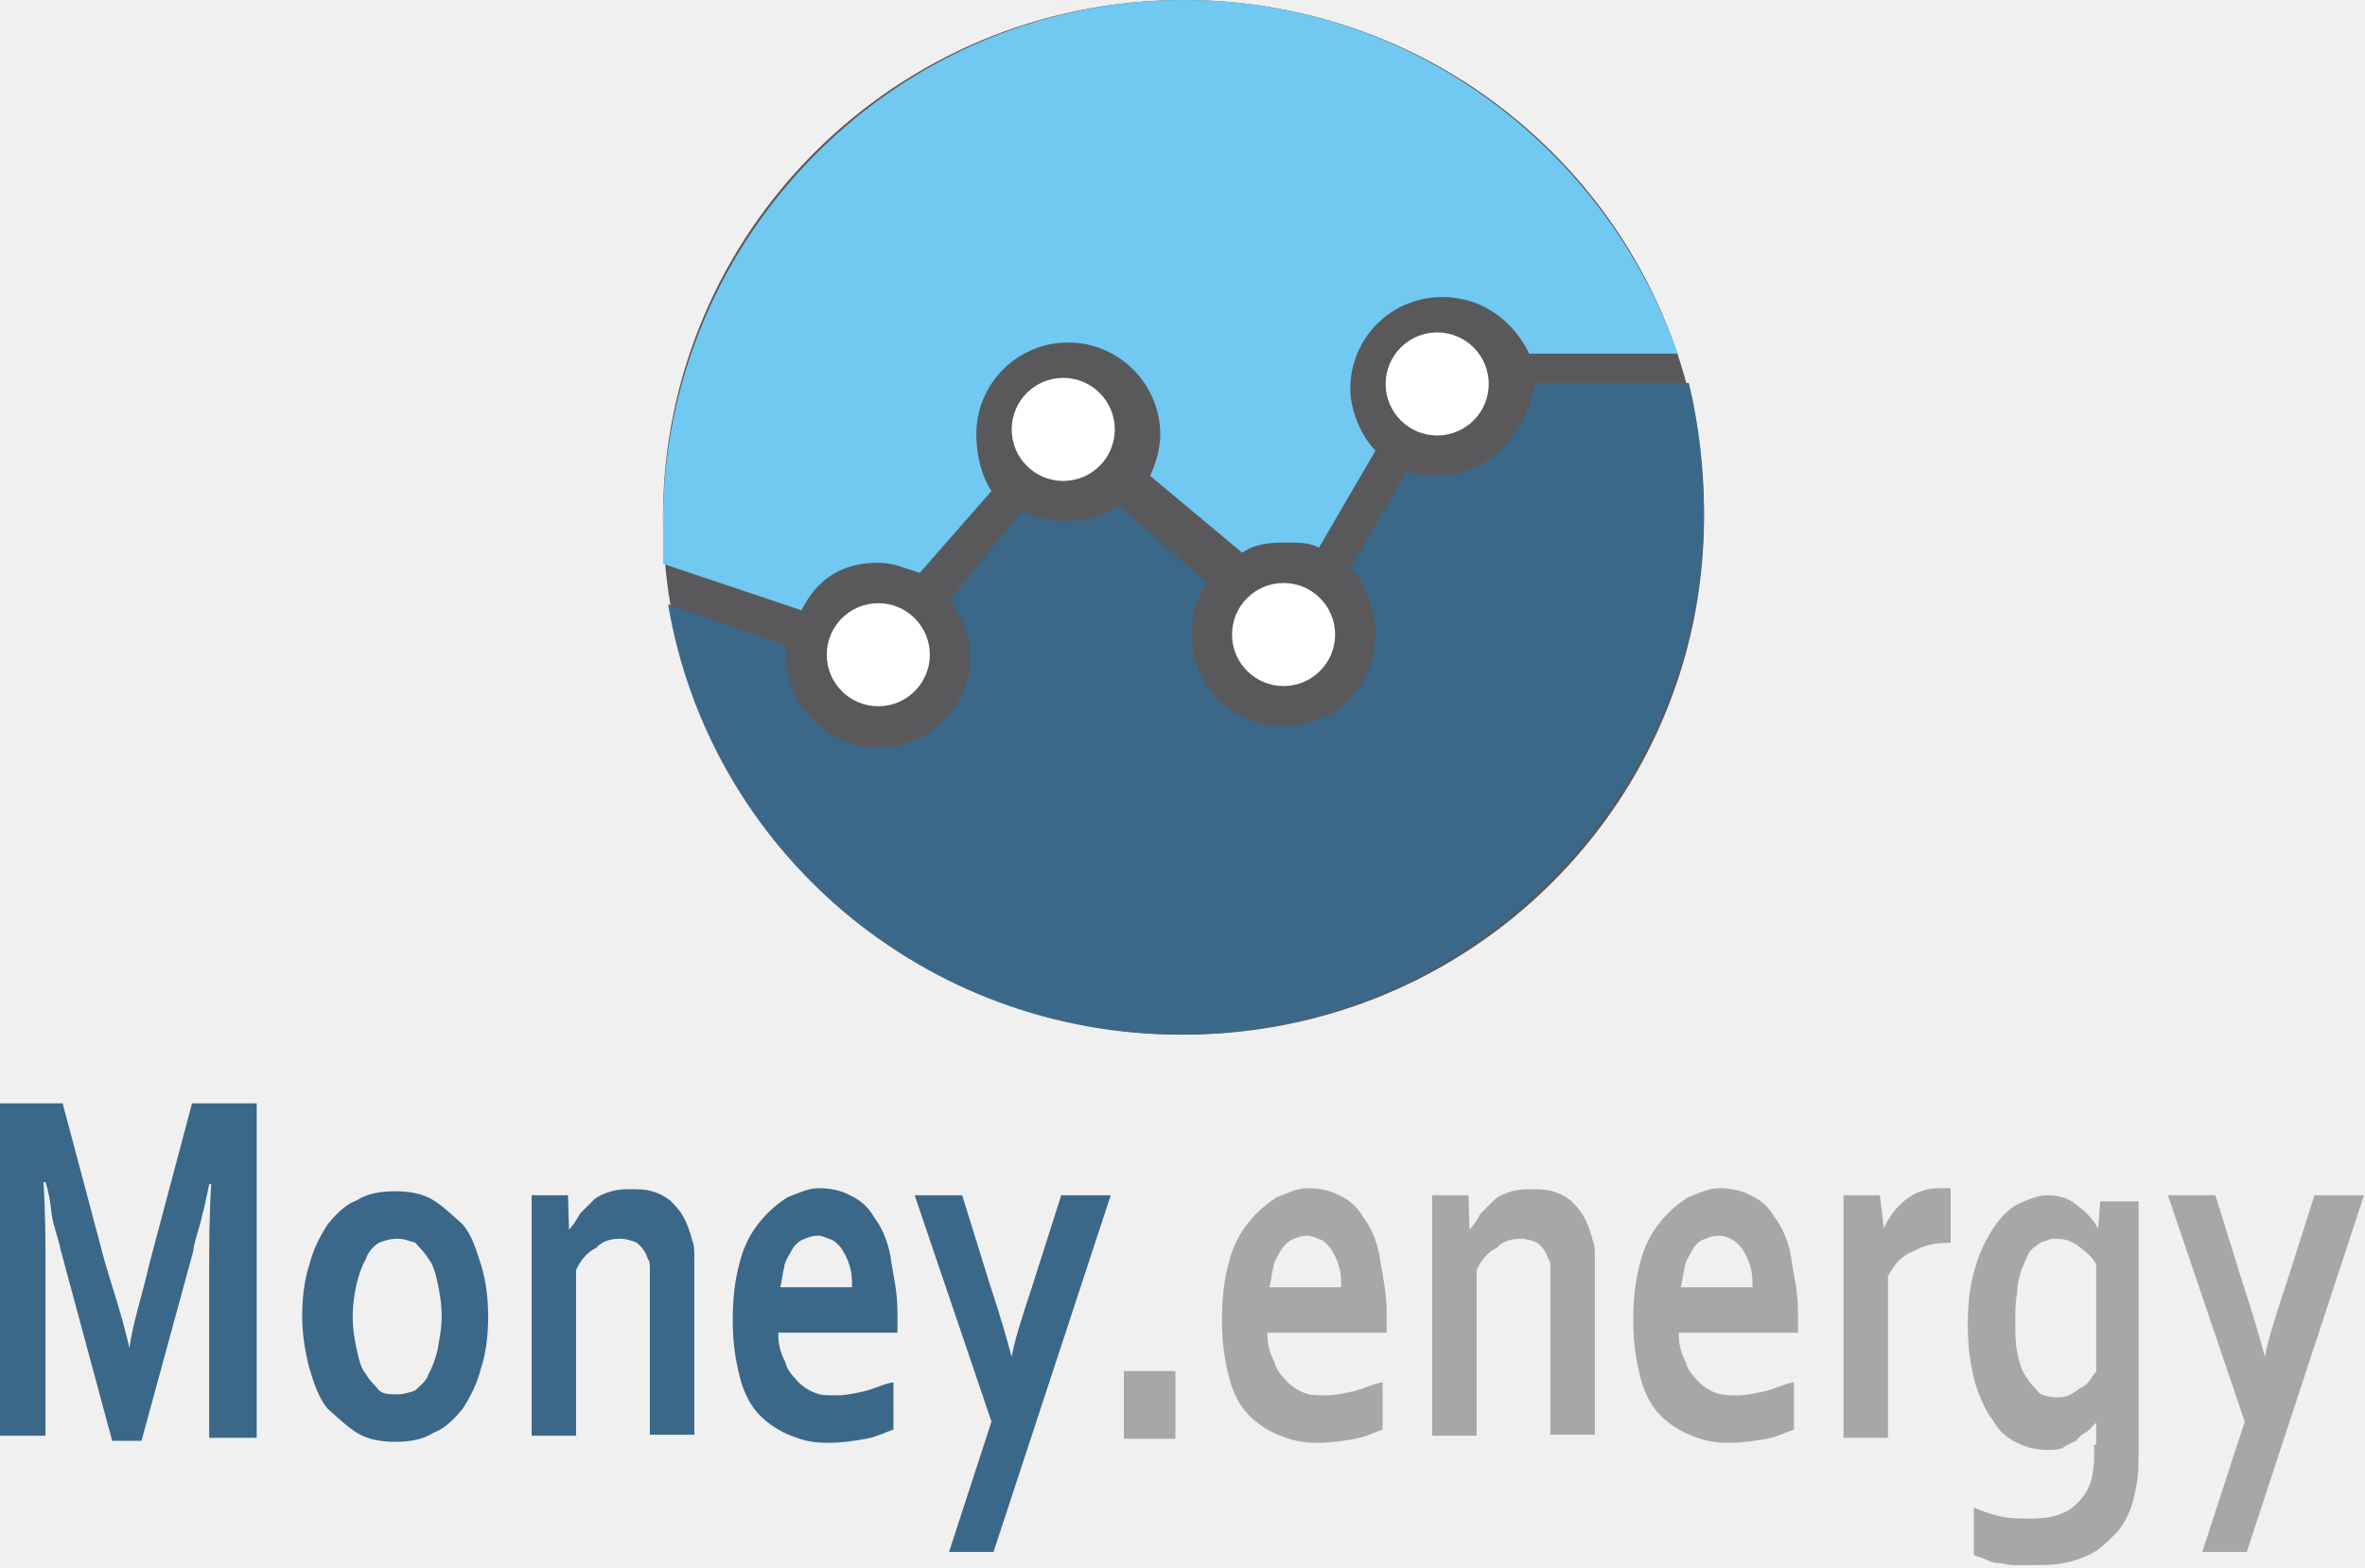
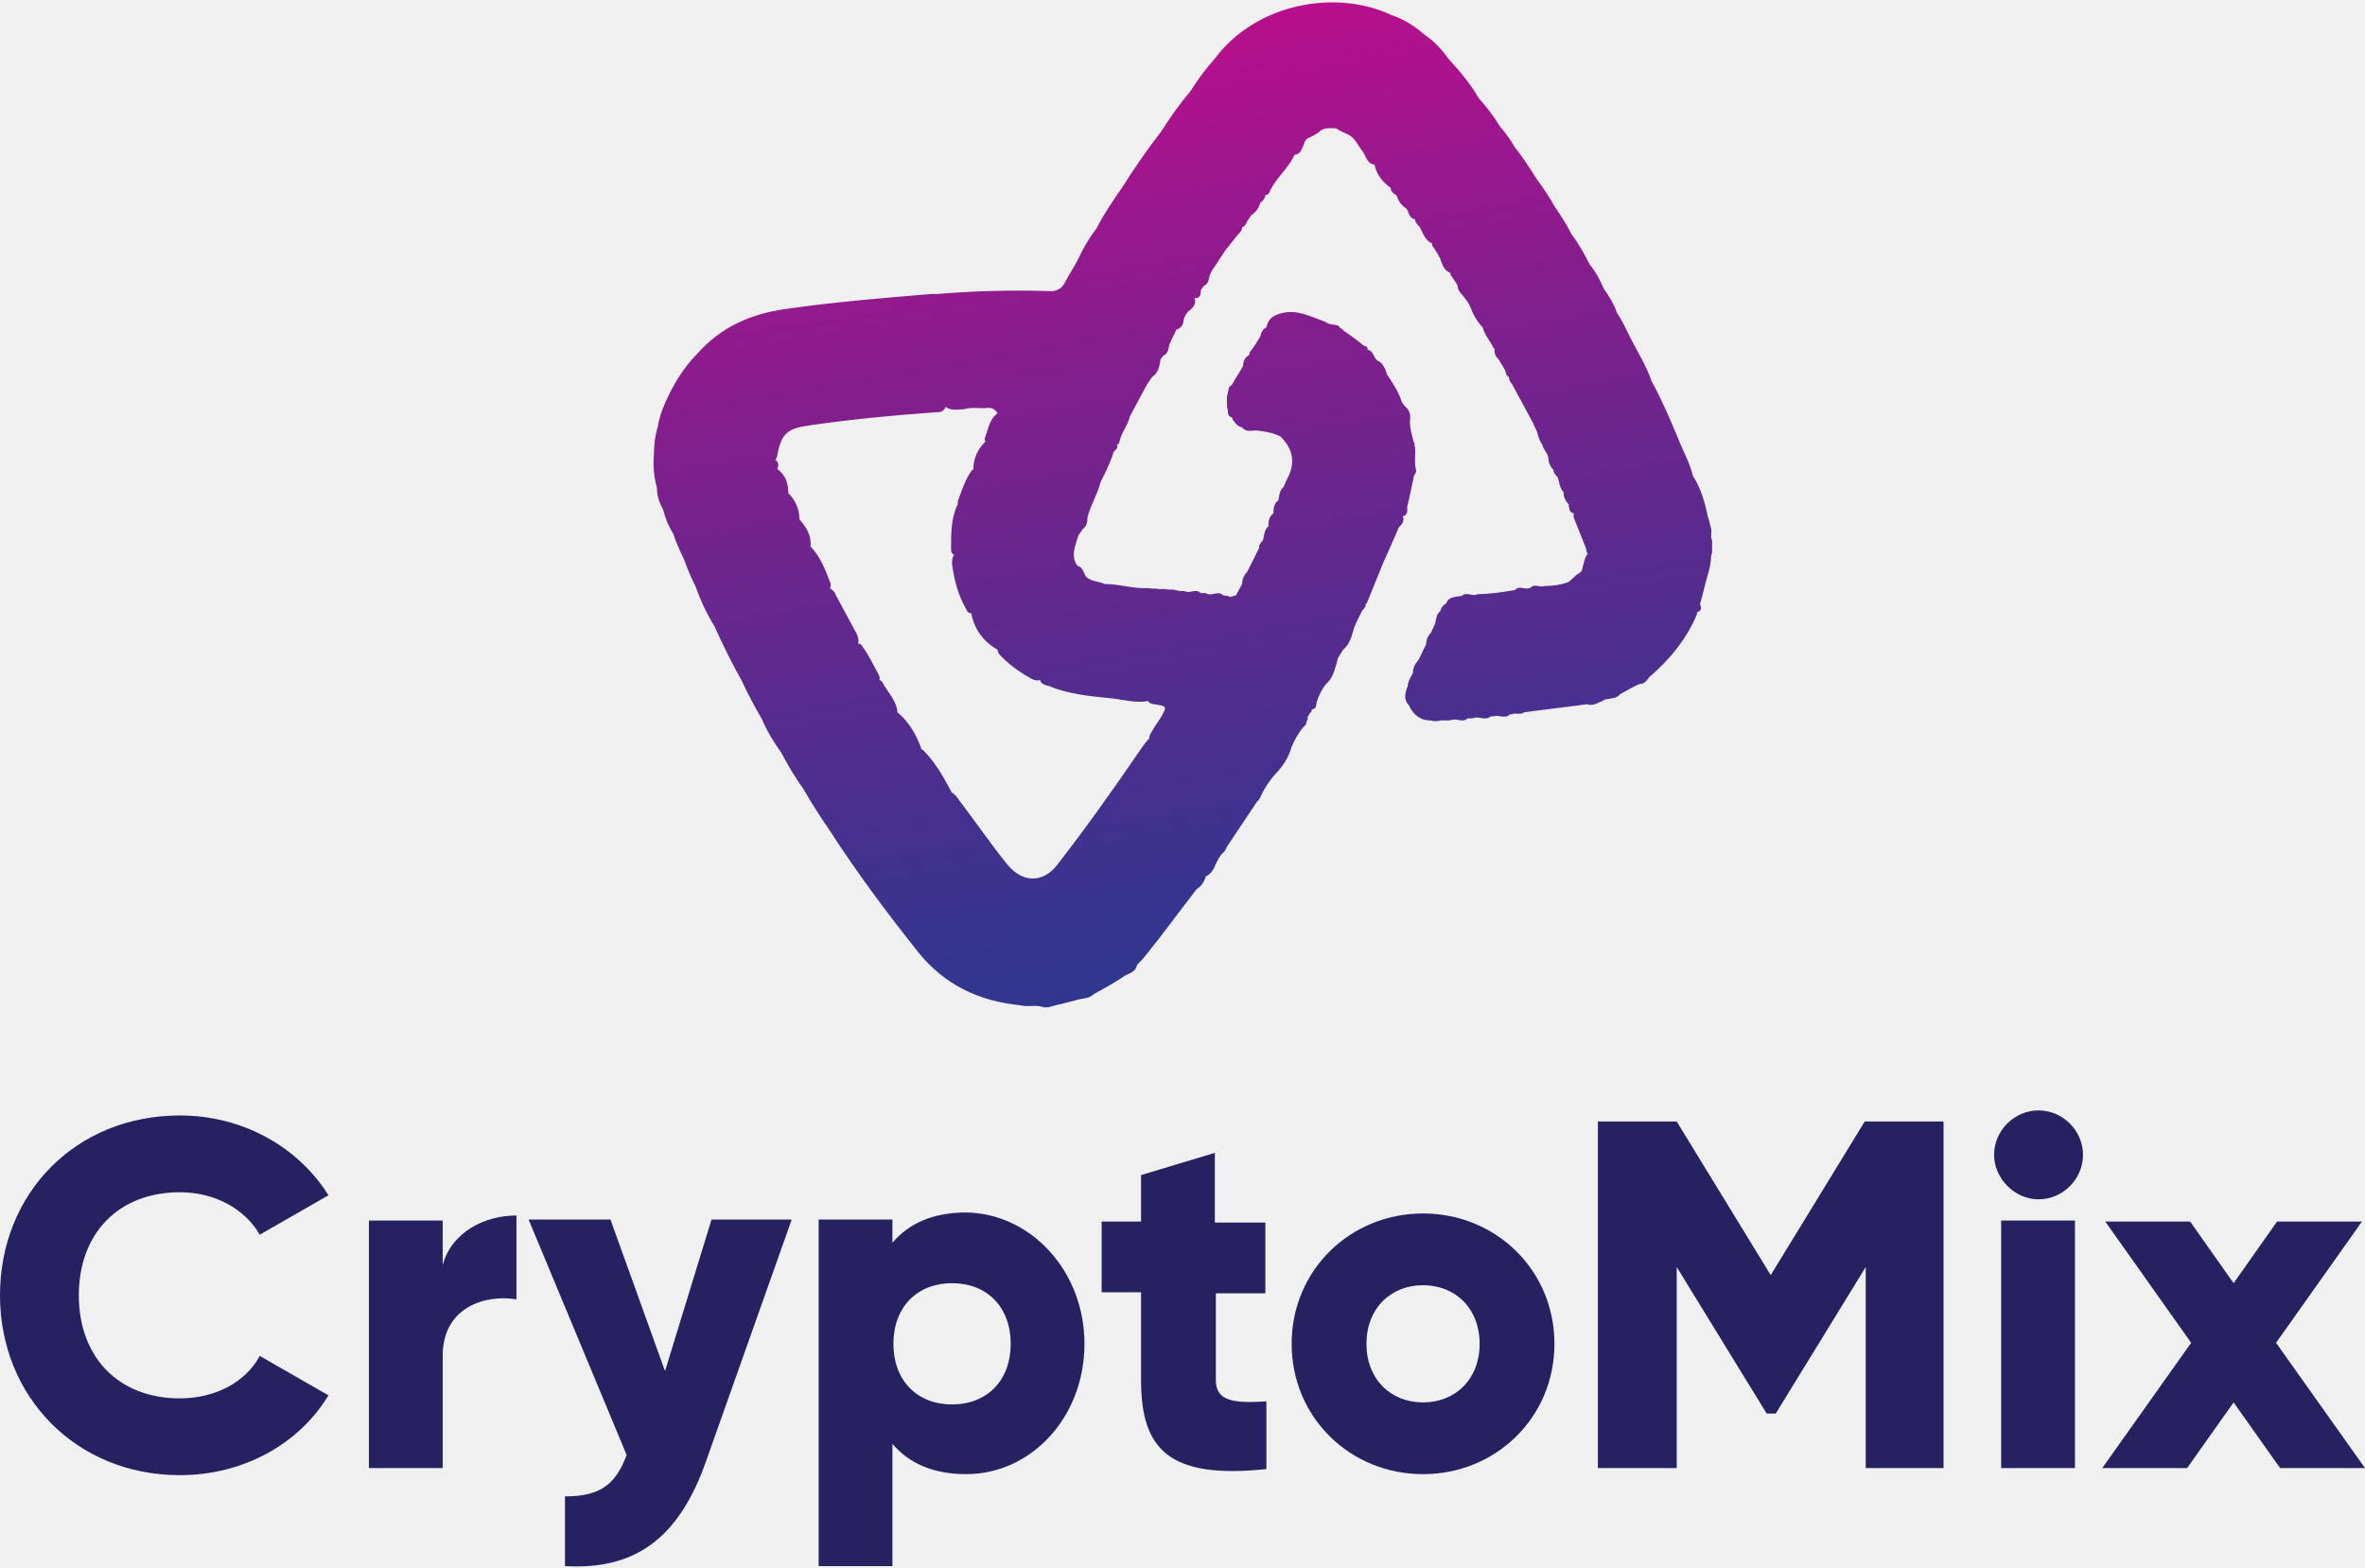
<svg xmlns="http://www.w3.org/2000/svg" version="1.1" id="Слой_1" shape-rendering="geometricPrecision" text-rendering="geometricPrecision" image-rendering="optimizeQuality" x="0px" y="0px" viewBox="0 0 234 155.1" style="enable-background:new 0 0 234 155.1;" xml:space="preserve">
  <style type="text/css">
- 	.st0{fill:#3B6889;}
- 	.st1{fill:#A8A7A7;}
- 	.st2{fill:#59595C;}
- 	.st3{fill:#FFFFFF;}
- 	.st4{fill:#71c8f1;}
+ 	.st0{fill:url(#SVGID_1_);}
+ 	.st1{fill:#262261;}
</style>
+   <linearGradient id="SVGID_1_" gradientUnits="userSpaceOnUse" x1="125.7" y1="101.187" x2="104.516" y2="-24.291">
+     <stop offset="0" style="stop-color:#2B388F" />
+     <stop offset="0.114" style="stop-color:#38348F" />
+     <stop offset="0.328" style="stop-color:#5C2A8E" />
+     <stop offset="0.618" style="stop-color:#95198D" />
+     <stop offset="0.97" style="stop-color:#E4028B" />
+     <stop offset="1" style="stop-color:#EB008B" />
+   </linearGradient>
+   <path class="st0" d="M169.4,54.7c0-0.4,0-0.8,0-1.2c-0.2-0.4,0-0.8-0.1-1.2c-0.1-0.4-0.2-0.8-0.3-1.1c-0.3-1.4-0.7-2.9-1.5-4.1  c-0.3-1.3-1-2.5-1.5-3.8c-0.8-1.9-1.6-3.8-2.6-5.6c-0.5-1.5-1.4-2.9-2.1-4.3c-0.4-0.8-0.8-1.7-1.3-2.4c-0.3-0.9-0.8-1.7-1.3-2.4  c-0.4-0.9-0.8-1.7-1.4-2.4c-0.5-1-1.1-2.1-1.8-3l0,0c-0.5-1-1.1-1.9-1.7-2.8c-0.5-0.9-1.1-1.8-1.7-2.6c-0.7-1.1-1.4-2.2-2.2-3.2  c-0.4-0.7-0.9-1.4-1.5-2.1c-0.6-1-1.3-1.9-2.1-2.8c-0.8-1.4-1.9-2.7-3-3.9c-0.7-1-1.5-1.8-2.4-2.4c-0.9-0.8-2-1.5-3.2-1.9  c-5.5-2.6-13.4-1.2-17.5,4.3c-0.9,1-1.7,2.1-2.4,3.2c-1.1,1.3-2,2.6-2.9,4l0,0l0,0c-1.4,1.8-2.7,3.7-3.9,5.6c-0.9,1.3-1.8,2.6-2.5,4  c-0.7,0.9-1.3,1.9-1.8,3c-0.4,0.8-0.9,1.5-1.3,2.3l0,0c-0.4,0.8-1,1-1.9,0.9c-3.6-0.1-7.2,0-10.8,0.3c-0.2,0-0.4,0-0.6,0  c-4.8,0.4-9.7,0.8-14.5,1.5c-3.4,0.5-6.3,1.8-8.6,4.4c-1.4,1.4-2.4,3.1-3.2,4.9l0,0c-0.3,0.7-0.6,1.5-0.7,2.3  c-0.3,0.9-0.4,1.9-0.4,2.8c-0.1,1.1,0,2.2,0.3,3.3l0,0c0,0.7,0.2,1.4,0.6,2.1l0,0c0.2,0.8,0.5,1.6,1,2.4l0,0  c0.3,0.9,0.7,1.8,1.1,2.6c0,0,0,0,0,0c0.3,0.9,0.7,1.8,1.1,2.6c0.5,1.4,1.1,2.7,1.9,4l0,0c0.8,1.8,1.7,3.6,2.7,5.4  c0.6,1.3,1.3,2.6,2,3.8c0.5,1.2,1.2,2.3,1.9,3.3c0.7,1.3,1.4,2.5,2.2,3.6c0.8,1.4,1.7,2.8,2.6,4.1c2.7,4.2,5.7,8.2,8.8,12.1  c2.6,3.2,6,4.8,10.1,5.2c0.7,0.2,1.5-0.1,2.3,0.2c0.1,0,0.3,0,0.4,0c1-0.3,2.1-0.5,3.1-0.8c0.5-0.1,1-0.1,1.4-0.5  c1.1-0.6,2.2-1.2,3.2-1.9c0.5-0.2,1-0.4,1.1-1c0.3-0.3,0.6-0.6,0.9-1c1.7-2.1,3.3-4.3,5-6.5c0.5-0.3,0.7-0.7,0.9-1.2  c0-0.1,0-0.1,0.1-0.1c0.5-0.3,0.7-0.7,0.9-1.2c0.2-0.4,0.4-0.8,0.7-1.1c0.2-0.1,0.3-0.4,0.4-0.6c1-1.5,2-3,3-4.5  c0.2-0.1,0.3-0.4,0.4-0.6c0.3-0.7,0.8-1.4,1.3-2c0.8-0.8,1.4-1.7,1.7-2.8c0.3-0.7,0.7-1.4,1.2-2c0.3-0.1,0.2-0.5,0.4-0.7  c-0.1-0.2,0.1-0.4,0.2-0.6c0.1-0.1,0.2-0.2,0.2-0.4c0,0,0,0,0,0c0.5,0,0.4-0.5,0.5-0.8c0.2-0.6,0.5-1.2,0.9-1.7  c0.6-0.5,0.8-1.2,1-1.9c0.1-0.2,0.1-0.5,0.2-0.7c0.2-0.3,0.3-0.5,0.5-0.8c0.6-0.5,0.8-1.2,1-1.9c0.2-0.7,0.6-1.4,0.9-2  c0.2-0.2,0.4-0.4,0.3-0.6c0.2-0.1,0.2-0.3,0.3-0.5c0.5-1.2,1-2.5,1.5-3.7c0.5-1.1,1-2.2,1.5-3.4c0.3-0.3,0.6-0.6,0.4-1.1  c0.7-0.2,0.3-0.8,0.5-1.2c0.2-0.9,0.4-1.8,0.6-2.8c0.1-0.2,0.3-0.4,0.2-0.6c-0.2-0.8,0-1.5-0.1-2.3c0-0.1-0.1-0.1-0.1-0.1  c0.1-0.1,0.1-0.2,0-0.3c-0.2-0.7-0.4-1.4-0.4-2.1c0.1-0.6,0-1.1-0.5-1.5c-0.1-0.1-0.2-0.3-0.3-0.4c-0.3-1-0.9-1.9-1.5-2.8  c0,0,0-0.1,0-0.1c-0.2-0.5-0.4-1-0.9-1.2c-0.1-0.1-0.1-0.1-0.2-0.2c-0.2-0.3-0.3-0.8-0.8-0.9c0.1-0.4-0.4-0.3-0.5-0.5  c-0.6-0.5-1.3-1-1.9-1.4c-0.1-0.2-0.2-0.2-0.3-0.2c-0.1-0.4-0.5-0.3-0.8-0.4c-0.3,0-0.6-0.2-0.8-0.3c-1.4-0.5-2.7-1.2-4.2-0.8  c-0.8,0.2-1.3,0.5-1.5,1.4l0,0c-0.4,0.2-0.5,0.5-0.6,0.9c-0.3,0.5-0.6,1-1,1.5c-0.1,0.1,0,0.3-0.2,0.4c-0.3,0.2-0.5,0.5-0.5,1  c-0.3,0.6-0.7,1.1-1,1.7c-0.1,0.1-0.1,0.2-0.1,0.2c-0.5,0.2-0.3,0.7-0.5,1.1c0,0.4,0,0.7,0,1.1c0.2,0.3-0.1,0.9,0.5,1  c0,0.1,0.1,0.3,0.2,0.4c0.2,0.3,0.4,0.5,0.8,0.6c0.4,0.5,0.9,0.3,1.4,0.3c0.8,0.1,1.6,0.2,2.4,0.6c1.3,1.3,1.5,2.7,0.6,4.3  c-0.1,0.2-0.2,0.5-0.3,0.7c-0.4,0.3-0.4,0.8-0.5,1.2c0,0,0,0.1,0,0.1c-0.4,0.3-0.5,0.7-0.5,1.2c0,0.1,0,0.1,0,0.1  c-0.4,0.3-0.5,0.7-0.5,1.2c0,0.1,0,0.1,0,0.1c-0.4,0.3-0.4,0.8-0.5,1.2c0,0.3-0.5,0.5-0.4,0.9c-0.4,0.8-0.8,1.6-1.2,2.4  c-0.3,0.3-0.5,0.7-0.5,1.2c-0.2,0.4-0.4,0.7-0.6,1.1c-0.2,0.1-0.4,0.1-0.6,0.2c-0.2-0.2-0.5-0.1-0.7-0.2c-0.5-0.5-1.2,0.2-1.7-0.2  c-0.2,0-0.3,0-0.5,0c-0.5-0.5-1.1,0.1-1.6-0.2c-0.3,0-0.6,0-0.9-0.1c-0.3-0.1-0.7,0-1-0.1c-0.2,0-0.5,0-0.7,0c-0.3-0.1-0.7,0-1-0.1  c-1.4,0.1-2.8-0.4-4.3-0.4c-0.6-0.3-1.4-0.2-1.9-0.8c-0.2-0.4-0.3-0.9-0.8-1c-0.7-1-0.2-2,0.1-3c0.1-0.2,0.3-0.4,0.4-0.6  c0.4-0.3,0.5-0.7,0.5-1.2c0.3-1.2,1-2.3,1.3-3.5c0.5-1,1-2,1.3-3c0.2-0.2,0.5-0.4,0.3-0.7c0,0,0,0,0,0c0.3,0,0.2-0.3,0.3-0.4  c0.2-0.9,0.8-1.5,1-2.4c0.5-0.9,1-1.9,1.5-2.8l0,0l0,0c0.2-0.4,0.5-0.8,0.7-1.1c0.5-0.3,0.7-0.9,0.8-1.5c0-0.1,0-0.1,0-0.2  c0.1-0.1,0.2-0.3,0.3-0.4c0.5-0.2,0.5-0.7,0.6-1.1c0.2-0.5,0.5-1,0.7-1.5c0,0,0.1,0,0.1,0c0.4-0.2,0.6-0.5,0.6-0.9  c0.1-0.4,0.3-0.7,0.5-0.9c0.4-0.3,0.8-0.7,0.6-1.3c0,0,0,0,0.1,0c0.4,0,0.5-0.3,0.5-0.6c0-0.3,0.2-0.4,0.3-0.6  c0.5-0.2,0.5-0.7,0.6-1.1c0.1-0.1,0.1-0.2,0.2-0.4c0.5-0.7,0.9-1.4,1.4-2.1c0.4-0.5,0.8-1,1.2-1.5c0.2-0.2,0.4-0.4,0.4-0.7  c0.3-0.1,0.4-0.4,0.5-0.6c0.1-0.2,0.3-0.4,0.4-0.6c0.5-0.3,0.7-0.7,0.9-1.2c0-0.1,0-0.1,0.1-0.1c0.2-0.2,0.4-0.4,0.4-0.7  c0,0,0,0,0,0c0.3,0,0.4-0.2,0.5-0.5c0.6-1.2,1.7-2.1,2.3-3.3c0-0.1,0.1-0.1,0.1-0.2c0.6,0,0.7-0.6,0.9-1c0.1-0.3,0.2-0.6,0.6-0.7  c0.4-0.2,0.8-0.4,1.1-0.7c0.5-0.3,1-0.2,1.5-0.2c0.5,0.4,1.2,0.5,1.6,0.9c0.1,0.1,0.1,0.1,0.2,0.2c0.3,0.4,0.6,0.9,0.9,1.3  c0.3,0.5,0.4,1.1,1.1,1.2c0,0,0,0,0,0c0.2,1,0.8,1.7,1.6,2.3c0,0.3,0.2,0.5,0.5,0.7c0.1,0,0.1,0.1,0.1,0.1c0.2,0.5,0.4,0.9,0.9,1.2  c0,0,0.1,0.1,0.1,0.1c0.2,0.4,0.3,1,0.9,1c0,0,0,0,0,0c0,0,0,0-0.1,0c0,0,0,0.1,0,0.1c0.1,0.3,0.3,0.5,0.5,0.7  c0.3,0.6,0.5,1.3,1.2,1.6c0,0.1,0,0.1,0,0.2c0.3,0.4,0.6,0.9,0.8,1.3c0.2,0.6,0.4,1.2,1,1.4c0,0.1,0,0.2,0.1,0.3  c0.2,0.3,0.4,0.6,0.6,0.9c0,0.4,0.2,0.7,0.5,1c0.2,0.3,0.5,0.6,0.7,1c0.3,0.8,0.7,1.6,1.3,2.2c0.2,0.8,0.8,1.4,1.1,2.1  c0,0,0.1,0,0.1,0c0,0,0,0,0,0c-0.1,0.5,0.1,0.8,0.4,1.1c0.2,0.3,0.4,0.7,0.6,1c0.1,0.3,0.1,0.6,0.4,0.7c0,0.3,0.1,0.5,0.3,0.7  c0.7,1.3,1.4,2.6,2.1,3.9c0.1,0.3,0.3,0.6,0.4,0.9c0.1,0.4,0.2,0.8,0.5,1.2c0.1,0.5,0.5,0.8,0.6,1.3c0,0.5,0.2,0.9,0.5,1.2  c0,0.3,0.2,0.5,0.4,0.7c0.2,0.5,0.2,1.1,0.6,1.5c0,0.5,0.2,0.9,0.5,1.2c0,0,0.1,0.1,0,0.1c0.1,0.3,0,0.7,0.5,0.8c0,0,0,0,0,0  c0,0.1,0,0.2,0,0.4c0.4,1,0.8,2,1.2,3c0.1,0.2,0,0.4,0.2,0.6c-0.4,0.5-0.4,1.1-0.6,1.7c-0.1,0.1-0.1,0.1-0.2,0.2  c-0.4,0.2-0.7,0.6-1.1,0.9c-0.8,0.3-1.6,0.4-2.4,0.4c-0.4,0.2-1-0.3-1.4,0.2c0,0-0.1,0-0.1,0c-0.4,0.2-1-0.3-1.4,0.2  c-1.2,0.2-2.5,0.4-3.7,0.4c-0.5,0.3-1.1-0.3-1.6,0.2c0,0-0.1,0-0.2,0c-0.5,0.1-1.1,0.1-1.3,0.7c-0.3,0.2-0.5,0.4-0.6,0.8  c-0.4,0.3-0.4,0.8-0.5,1.2c-0.1,0.3-0.3,0.6-0.4,0.9c-0.3,0.3-0.5,0.7-0.5,1.2c-0.3,0.5-0.5,1.1-0.8,1.6c-0.3,0.3-0.5,0.7-0.5,1.2  c-0.2,0.4-0.4,0.7-0.5,1.1c0,0.1,0,0.3-0.1,0.4c-0.2,0.6-0.3,1.2,0.2,1.7c0.4,0.9,1.1,1.5,2.1,1.5c0.4,0.1,0.7,0.1,1.1,0  c0.3,0,0.6,0,0.9,0c0.6-0.3,1.2,0.3,1.7-0.2c0.2,0,0.3,0,0.5,0c0.6-0.3,1.2,0.3,1.8-0.2c0.1,0,0.2,0,0.3,0c0.5-0.2,1.1,0.3,1.6-0.2  l0.1,0l0.1,0c0.4-0.2,0.8,0.1,1.2-0.2c2.1-0.3,4.1-0.5,6.2-0.8c0.6,0.2,1-0.1,1.5-0.3c0.2-0.1,0.3-0.2,0.5-0.2  c0.5-0.1,1-0.1,1.3-0.5c0.6-0.3,1.2-0.7,1.9-1c0.5,0,0.7-0.3,1-0.7c2-1.7,3.7-3.8,4.7-6.2c0,0,0,0,0-0.1c0,0,0,0,0-0.1  c0.4-0.1,0.5-0.4,0.3-0.8c0.3-1,0.5-2,0.8-3C169.4,55.5,169.2,55.1,169.4,54.7z M112.7,74.4c-2.6,3.8-5.3,7.6-8.1,11.2  c-1.4,1.8-3.4,1.8-4.9,0c-1.7-2.1-3.2-4.3-4.8-6.4c-0.2-0.3-0.4-0.6-0.8-0.8c0,0,0.1-0.1,0-0.1c-0.8-1.5-1.6-2.9-2.8-4.1  c0,0-0.1,0-0.1,0c-0.5-1.4-1.2-2.7-2.4-3.7c-0.1-1.2-1-2-1.5-3c-0.1-0.1-0.2-0.2-0.3-0.2c0.1-0.2,0-0.4-0.1-0.6  c-0.5-0.9-0.9-1.8-1.5-2.6c-0.1-0.2-0.2-0.4-0.5-0.4c0,0,0,0,0,0c0.1-0.3,0-0.6-0.1-0.9c-0.7-1.3-1.4-2.6-2.1-3.9  c-0.1-0.3-0.3-0.5-0.6-0.7c0.1-0.1,0.1-0.3,0.1-0.4c-0.5-1.3-1-2.7-2-3.7c0.1-1.1-0.4-1.9-1.1-2.7c0-1-0.4-1.9-1.1-2.6  c0-1-0.3-1.8-1.1-2.4c0.2-0.4,0.1-0.7-0.2-0.9c0,0,0.1,0,0.1-0.1c0-0.1,0.1-0.2,0.1-0.3c0.4-2.2,1-2.7,3.2-3c4.1-0.6,8.3-1,12.5-1.3  c0.3,0,0.7,0,0.9-0.4c0,0,0,0,0-0.1c0,0,0,0,0.1,0c0.6,0.4,1.2,0.2,1.8,0.2c0.6-0.2,1.3-0.1,2-0.1c0.6-0.1,1,0,1.3,0.5  c-0.8,0.6-0.9,1.5-1.2,2.3c-0.1,0.2-0.1,0.3,0,0.5c0,0,0,0,0,0c-0.8,0.8-1.2,1.7-1.2,2.8c0,0,0,0-0.1,0c-0.7,0.9-1,2-1.4,3  c0,0.1-0.1,0.3,0,0.4c0,0-0.1,0.1-0.1,0.1c-0.6,1.4-0.6,2.8-0.6,4.3c0,0.2,0,0.5,0.3,0.6c-0.2,0.3-0.2,0.6-0.2,0.9  c0.2,1.6,0.6,3.1,1.4,4.5c0.1,0.2,0.2,0.4,0.5,0.4c0.3,1.6,1.2,2.8,2.6,3.6c0,0.3,0.2,0.5,0.4,0.7c0.9,0.9,1.9,1.6,3,2.2  c0.2,0.1,0.5,0.2,0.8,0.1c0.1,0.4,0.5,0.5,0.9,0.6c1.9,0.8,4,1,6,1.2c1.2,0.1,2.4,0.5,3.7,0.3c0,0,0.1,0,0.1,0  c0.1,0.2,0.4,0.3,0.6,0.3c1.3,0.2,1.3,0.2,0.6,1.4c-0.2,0.3-0.4,0.6-0.6,0.9c-0.2,0.4-0.5,0.7-0.5,1.1C113.2,73.6,113,74,112.7,74.4  z" />
  <g>
-     <path class="st0" d="M12.8,133.4c0.4-2.7,1.3-5.3,2-8.4l4.2-15.8h6.4v33.1h-4.7v-16.7c0-2.4,0-5.3,0.2-8.4h-0.2   c-0.2,0.9-0.4,2-0.7,3.1c-0.2,1.1-0.7,2.2-0.9,3.6l-5.1,18.7h-2.9l-5.1-18.9c-0.2-1.1-0.7-2.2-0.9-3.6C5,119,4.8,117.9,4.5,117H4.3   c0.2,3.1,0.2,5.8,0.2,8.4v16.7h-4.7v-32.9h6.4l4.2,15.8C11.2,127.7,12.1,130.3,12.8,133.4L12.8,133.4z" />
-     <path class="st0" d="M48.3,130.3c0,1.8-0.2,3.6-0.7,5.1c-0.4,1.6-1.1,2.9-1.8,4c-0.9,1.1-1.8,2-2.9,2.4c-1.1,0.7-2.4,0.9-3.8,0.9   c-1.3,0-2.7-0.2-3.8-0.9s-2-1.6-2.9-2.4c-0.9-1.1-1.3-2.4-1.8-4c-0.4-1.6-0.7-3.3-0.7-5.1c0-1.8,0.2-3.6,0.7-5.1   c0.4-1.6,1.1-2.9,1.8-4c0.9-1.1,1.8-2,2.9-2.4c1.1-0.7,2.4-0.9,3.8-0.9c1.3,0,2.7,0.2,3.8,0.9s2,1.6,2.9,2.4c0.9,1.1,1.3,2.4,1.8,4   C48.1,126.8,48.3,128.6,48.3,130.3z M43.7,130.3c0-1.3-0.2-2.4-0.4-3.3c-0.2-0.9-0.4-1.8-0.9-2.4c-0.4-0.7-0.9-1.1-1.3-1.6   c-0.7-0.2-1.1-0.4-1.8-0.4c-0.7,0-1.3,0.2-1.8,0.4c-0.4,0.2-1.1,0.9-1.3,1.6c-0.4,0.7-0.7,1.6-0.9,2.4c-0.2,0.9-0.4,2-0.4,3.3   c0,1.3,0.2,2.4,0.4,3.3c0.2,0.9,0.4,1.8,0.9,2.4c0.4,0.7,0.9,1.1,1.3,1.6c0.4,0.4,1.1,0.4,1.8,0.4c0.7,0,1.3-0.2,1.8-0.4   c0.4-0.4,1.1-0.9,1.3-1.6c0.4-0.7,0.7-1.6,0.9-2.4C43.4,132.8,43.7,131.7,43.7,130.3z" />
-     <path class="st0" d="M56.3,121.7L56.3,121.7c0.4-0.4,0.7-0.9,1.1-1.6c0.4-0.4,0.9-0.9,1.3-1.3c0.4-0.4,1.1-0.7,1.8-0.9   c0.7-0.2,1.3-0.2,2-0.2s1.3,0,2,0.2c0.7,0.2,1.1,0.4,1.8,0.9c0.4,0.4,0.9,0.9,1.3,1.6c0.4,0.7,0.7,1.6,0.9,2.4   c0.2,0.4,0.2,1.1,0.2,1.6c0,0.7,0,1.3,0,2v15.6h-4.4v-14.7c0-0.7,0-1.1,0-1.6s0-0.9-0.2-1.1c-0.2-0.7-0.7-1.3-1.1-1.6   c-0.4-0.2-1.1-0.4-1.6-0.4c-0.9,0-1.8,0.2-2.4,0.9c-0.9,0.4-1.6,1.3-2,2.2v16.4h-4.4v-23.8h3.6L56.3,121.7z" />
-     <path class="st0" d="M82.8,138.1c0.9,0,1.8-0.2,2.7-0.4c0.9-0.2,1.8-0.7,2.9-0.9v4.7c-0.7,0.2-1.6,0.7-2.7,0.9   c-1.1,0.2-2.4,0.4-3.8,0.4s-2.4-0.2-3.6-0.7c-1.1-0.4-2.2-1.1-3.1-2c-0.9-0.9-1.6-2.2-2-3.8c-0.4-1.6-0.7-3.3-0.7-5.6   c0-2.2,0.2-4,0.7-5.8c0.4-1.6,1.1-2.9,2-4c0.9-1.1,1.8-1.8,2.7-2.4c1.1-0.4,2-0.9,3.1-0.9s2.2,0.2,3.1,0.7c0.9,0.4,1.8,1.1,2.4,2.2   c0.7,0.9,1.3,2.2,1.6,3.8c0.2,1.6,0.7,3.3,0.7,5.6c0,0.9,0,1.6,0,2H77c0,1.1,0.2,2,0.7,2.9c0.2,0.9,0.7,1.3,1.3,2   c0.4,0.4,1.1,0.9,1.8,1.1C81.2,138.1,81.9,138.1,82.8,138.1z M81,122.3c-0.7,0-1.1,0.2-1.6,0.4s-0.9,0.7-1.1,1.1   c-0.2,0.4-0.7,1.1-0.7,1.6c-0.2,0.7-0.2,1.3-0.4,2h7.1c0-0.7,0-1.3-0.2-2c-0.2-0.7-0.4-1.1-0.7-1.6c-0.2-0.4-0.7-0.9-1.1-1.1   C81.9,122.6,81.4,122.3,81,122.3z" />
-     <path class="st0" d="M90.5,118.3h4.7l2.7,8.7c1.1,3.3,1.8,5.8,2.2,7.3l0,0c0.2-1.3,0.9-3.6,2-6.9l2.9-9.1h4.9l-11.6,35.3h-4.4   l4.2-12.9L90.5,118.3z" />
-     <path class="st1" d="M111.2,135.7h5.1v6.7h-5.1V135.7z" />
-     <path class="st1" d="M131.2,138.1c0.9,0,1.8-0.2,2.7-0.4c0.9-0.2,1.8-0.7,2.9-0.9v4.7c-0.7,0.2-1.6,0.7-2.7,0.9   c-1.1,0.2-2.4,0.4-3.8,0.4c-1.3,0-2.4-0.2-3.6-0.7c-1.1-0.4-2.2-1.1-3.1-2c-0.9-0.9-1.6-2.2-2-3.8c-0.4-1.6-0.7-3.3-0.7-5.6   c0-2.2,0.2-4,0.7-5.8c0.4-1.6,1.1-2.9,2-4c0.9-1.1,1.8-1.8,2.7-2.4c1.1-0.4,2-0.9,3.1-0.9c1.1,0,2.2,0.2,3.1,0.7   c0.9,0.4,1.8,1.1,2.4,2.2c0.7,0.9,1.3,2.2,1.6,3.8c0.2,1.6,0.7,3.3,0.7,5.6c0,0.9,0,1.6,0,2h-11.8c0,1.1,0.2,2,0.7,2.9   c0.2,0.9,0.7,1.3,1.3,2c0.4,0.4,1.1,0.9,1.8,1.1C129.7,138.1,130.3,138.1,131.2,138.1z M129.4,122.3c-0.7,0-1.1,0.2-1.6,0.4   c-0.4,0.2-0.9,0.7-1.1,1.1c-0.2,0.4-0.7,1.1-0.7,1.6c-0.2,0.7-0.2,1.3-0.4,2h7.1c0-0.7,0-1.3-0.2-2c-0.2-0.7-0.4-1.1-0.7-1.6   c-0.2-0.4-0.7-0.9-1.1-1.1C130.3,122.6,129.9,122.3,129.4,122.3z" />
-     <path class="st1" d="M145.4,121.7L145.4,121.7c0.4-0.4,0.7-0.9,1.1-1.6c0.4-0.4,0.9-0.9,1.3-1.3c0.4-0.4,1.1-0.7,1.8-0.9   s1.3-0.2,2-0.2c0.7,0,1.3,0,2,0.2c0.7,0.2,1.1,0.4,1.8,0.9c0.4,0.4,0.9,0.9,1.3,1.6c0.4,0.7,0.7,1.6,0.9,2.4   c0.2,0.4,0.2,1.1,0.2,1.6c0,0.7,0,1.3,0,2v15.6h-4.4v-14.7c0-0.7,0-1.1,0-1.6s0-0.9-0.2-1.1c-0.2-0.7-0.7-1.3-1.1-1.6   c-0.4-0.2-1.1-0.4-1.6-0.4c-0.9,0-1.8,0.2-2.4,0.9c-0.9,0.4-1.6,1.3-2,2.2v16.4h-4.4v-23.8h3.6L145.4,121.7z" />
-     <path class="st1" d="M171.9,138.1c0.9,0,1.8-0.2,2.7-0.4c0.9-0.2,1.8-0.7,2.9-0.9v4.7c-0.7,0.2-1.6,0.7-2.7,0.9   c-1.1,0.2-2.4,0.4-3.8,0.4c-1.3,0-2.4-0.2-3.6-0.7s-2.2-1.1-3.1-2c-0.9-0.9-1.6-2.2-2-3.8c-0.4-1.6-0.7-3.3-0.7-5.6   c0-2.2,0.2-4,0.7-5.8c0.4-1.6,1.1-2.9,2-4c0.9-1.1,1.8-1.8,2.7-2.4c1.1-0.4,2-0.9,3.1-0.9c1.1,0,2.2,0.2,3.1,0.7   c0.9,0.4,1.8,1.1,2.4,2.2c0.7,0.9,1.3,2.2,1.6,3.8c0.2,1.6,0.7,3.3,0.7,5.6c0,0.9,0,1.6,0,2h-11.8c0,1.1,0.2,2,0.7,2.9   c0.2,0.9,0.7,1.3,1.3,2c0.4,0.4,1.1,0.9,1.8,1.1C170.5,138.1,171.2,138.1,171.9,138.1z M170.1,122.3c-0.7,0-1.1,0.2-1.6,0.4   s-0.9,0.7-1.1,1.1c-0.2,0.4-0.7,1.1-0.7,1.6c-0.2,0.7-0.2,1.3-0.4,2h7.1c0-0.7,0-1.3-0.2-2c-0.2-0.7-0.4-1.1-0.7-1.6   c-0.2-0.4-0.7-0.9-1.1-1.1C171.2,122.6,170.8,122.3,170.1,122.3z" />
-     <path class="st1" d="M193,123h-0.2c-1.3,0-2.4,0.2-3.6,0.9c-1.1,0.4-1.8,1.3-2.4,2.4v16h-4.4v-24h3.6l0.4,3.3l0,0   c0.4-1.1,1.3-2.2,2.2-2.9c0.9-0.7,2-1.1,3.3-1.1c0.4,0,0.9,0,1.1,0L193,123L193,123z" />
-     <path class="st1" d="M207.4,143c0-0.2,0-0.7,0-1.1c0-0.4,0-0.9,0-1.1l0,0c-0.2,0.2-0.7,0.7-0.9,0.9c-0.4,0.2-0.7,0.4-1.1,0.9   c-0.4,0.2-0.9,0.4-1.3,0.7c-0.4,0.2-1.1,0.2-1.6,0.2c-0.9,0-2-0.2-2.9-0.7c-0.9-0.4-1.8-1.1-2.4-2.2c-0.7-0.9-1.3-2.2-1.8-3.8   c-0.4-1.6-0.7-3.3-0.7-5.6c0-2.2,0.2-4,0.7-5.6c0.4-1.6,1.1-2.9,1.8-4c0.7-1.1,1.6-2,2.4-2.4c0.9-0.4,2-0.9,2.9-0.9   c1.1,0,2,0.2,2.9,0.9s1.6,1.3,2.2,2.4l0,0l0.2-2.7h3.8v24.4c0,1.3,0,2.7-0.2,3.6c-0.2,1.1-0.4,2-0.7,2.7c-0.4,0.9-0.9,1.8-1.6,2.4   c-0.7,0.7-1.3,1.3-2.2,1.8c-0.9,0.4-1.6,0.7-2.7,0.9c-0.9,0.2-2,0.2-3.1,0.2c-0.7,0-1.1,0-1.8,0c-0.7,0-1.1-0.2-1.6-0.2   s-0.9-0.2-1.3-0.4c-0.4-0.2-0.7-0.2-1.1-0.4v-4.7c0.9,0.4,1.8,0.7,2.7,0.9c0.9,0.2,1.8,0.2,2.9,0.2c2,0,3.6-0.4,4.7-1.6   c1.1-1.1,1.6-2.4,1.6-4.7V143H207.4z M203.4,138.3c0.4,0,0.9,0,1.3-0.2c0.4-0.2,0.7-0.4,1.1-0.7c0.4-0.2,0.7-0.4,0.9-0.7   c0.2-0.2,0.4-0.7,0.7-0.9v-10.7c-0.4-0.7-1.1-1.3-1.8-1.8s-1.3-0.7-2.2-0.7c-0.2,0-0.7,0-0.9,0.2c-0.2,0-0.7,0.2-0.9,0.4   c-0.2,0.2-0.7,0.4-0.9,0.9c-0.2,0.4-0.4,0.9-0.7,1.6c-0.2,0.7-0.4,1.3-0.4,2.2c-0.2,0.9-0.2,1.8-0.2,2.9s0,2.2,0.2,3.1   c0.2,0.9,0.4,1.8,0.9,2.4c0.4,0.7,0.9,1.1,1.3,1.6C202.1,138.1,202.8,138.3,203.4,138.3z" />
-     <path class="st1" d="M214.5,118.3h4.7l2.7,8.7c1.1,3.3,1.8,5.8,2.2,7.3l0,0c0.2-1.3,0.9-3.6,2-6.9l2.9-9.1h4.9l-11.6,35.3h-4.4   l4.2-12.9L214.5,118.3z" />
-   </g>
-   <g>
-     <ellipse class="st2" cx="117.1" cy="51.2" rx="51.5" ry="51.2" />
-     <g>
-       <circle class="st3" cx="105.2" cy="42.5" r="5.1" />
-       <circle class="st3" cx="86.9" cy="64.8" r="5.1" />
-       <circle class="st3" cx="127" cy="62.8" r="5.1" />
-       <circle class="st3" cx="142.2" cy="38" r="5.1" />
-       <g>
-         <path class="st0" d="M142.2,47.1c-1,0-2,0-3-0.5l-5.6,9.6c1.5,1.5,2.5,4.1,2.5,6.6c0,5.1-4.1,9.1-9.1,9.1c-5.1,0-9.1-4.1-9.1-9.1     c0-2,0.5-3.6,1.5-5.1l-8.6-7.6c-1.5,1-3.6,1.5-5.6,1.5c-1.5,0-3-0.5-4.1-1L94,59.3c1,1.5,2,3.6,2,5.6c0,5.1-4.1,9.1-9.1,9.1     s-9.1-4.1-9.1-9.1c0-0.5,0-0.5,0-1l-11.7-4.1c4.1,24.4,25.4,42.6,50.7,42.6c28.4,0,51.8-23.3,51.8-51.8c0-4.1-0.5-8.6-1.5-12.7     h-15.2C150.9,43,147.3,47.1,142.2,47.1z" />
-         <path class="st4" d="M86.9,55.7c1.5,0,2.5,0.5,4.1,1l7.1-8.1c-1-1.5-1.5-3.6-1.5-5.6c0-5.1,4.1-9.1,9.1-9.1s9.1,4.1,9.1,9.1     c0,1.5-0.5,3-1,4.1l9.1,7.6c1.5-1,3-1,4.6-1c1,0,2,0,3,0.5l5.6-9.6c-1.5-1.5-2.5-4.1-2.5-6.1c0-5.1,4.1-9.1,9.1-9.1     c4.1,0,7.1,2.5,8.6,5.6h14.7c-7.1-20.3-26.4-35-48.7-35C89-0.1,65.6,23.2,65.6,51.7c0,1.5,0,2.5,0,4.1l13.7,4.6     C80.9,57.2,83.4,55.7,86.9,55.7z" />
-       </g>
-     </g>
+     <path class="st1" d="M0,128.2c0-10.1,7.5-17.8,17.8-17.8c6.2,0,11.7,3.1,14.7,7.9l-6.8,3.9c-1.5-2.6-4.5-4.2-7.9-4.2   c-6.1,0-10,4.1-10,10.2s3.9,10.2,10,10.2c3.5,0,6.5-1.6,7.9-4.2l6.8,3.9c-2.9,4.8-8.4,7.9-14.7,7.9C7.5,146,0,138.2,0,128.2z" />
+     <path class="st1" d="M51.1,120.3v8.3c-3-0.5-7.3,0.7-7.3,5.6v11.1h-7.3v-24.5h7.3v4.4C44.7,121.9,48,120.3,51.1,120.3z" />
+     <path class="st1" d="M78.3,120.8l-8.4,23.7c-2.7,7.8-7.1,10.9-14,10.5v-6.9c3.4,0,5-1.1,6.1-4.1l-9.7-23.3h8.1l5.4,15l4.6-15H78.3z   " />
+     <path class="st1" d="M107.3,133c0,7.3-5.3,12.9-11.7,12.9c-3.3,0-5.7-1.1-7.3-3v12.1H81v-34.3h7.3v2.3c1.6-1.9,4-3,7.3-3   C102,120.1,107.3,125.8,107.3,133z M100,133c0-3.7-2.4-6-5.8-6s-5.8,2.3-5.8,6c0,3.7,2.4,6,5.8,6S100,136.7,100,133z" />
+     <path class="st1" d="M120.3,127.9v8.7c0,2.1,1.8,2.3,5,2.1v6.7c-9.6,1-12.4-1.9-12.4-8.8v-8.7H109v-7h3.9v-4.6l7.3-2.2v6.9h5v7   H120.3z" />
+     <path class="st1" d="M127.8,133c0-7.3,5.8-12.9,13-12.9s13,5.6,13,12.9s-5.8,12.9-13,12.9S127.8,140.3,127.8,133z M146.4,133   c0-3.5-2.4-5.8-5.6-5.8s-5.6,2.3-5.6,5.8c0,3.5,2.4,5.8,5.6,5.8S146.4,136.5,146.4,133z" />
+     <path class="st1" d="M192.4,145.3h-7.8v-19.9l-8.9,14.5h-0.9l-8.9-14.5v19.9h-7.8V111h7.8l9.3,15.2l9.3-15.2h7.8V145.3z" />
+     <path class="st1" d="M197.3,114.3c0-2.4,2-4.4,4.4-4.4c2.4,0,4.4,2,4.4,4.4c0,2.4-2,4.4-4.4,4.4   C199.3,118.7,197.3,116.6,197.3,114.3z M198,120.8h7.3v24.5H198V120.8z" />
+     <path class="st1" d="M225.6,145.3l-4.6-6.5l-4.6,6.5h-8.4l8.8-12.4l-8.5-12h8.4l4.3,6.1l4.3-6.1h8.4l-8.5,12l8.8,12.4H225.6z" />
  </g>
</svg>
